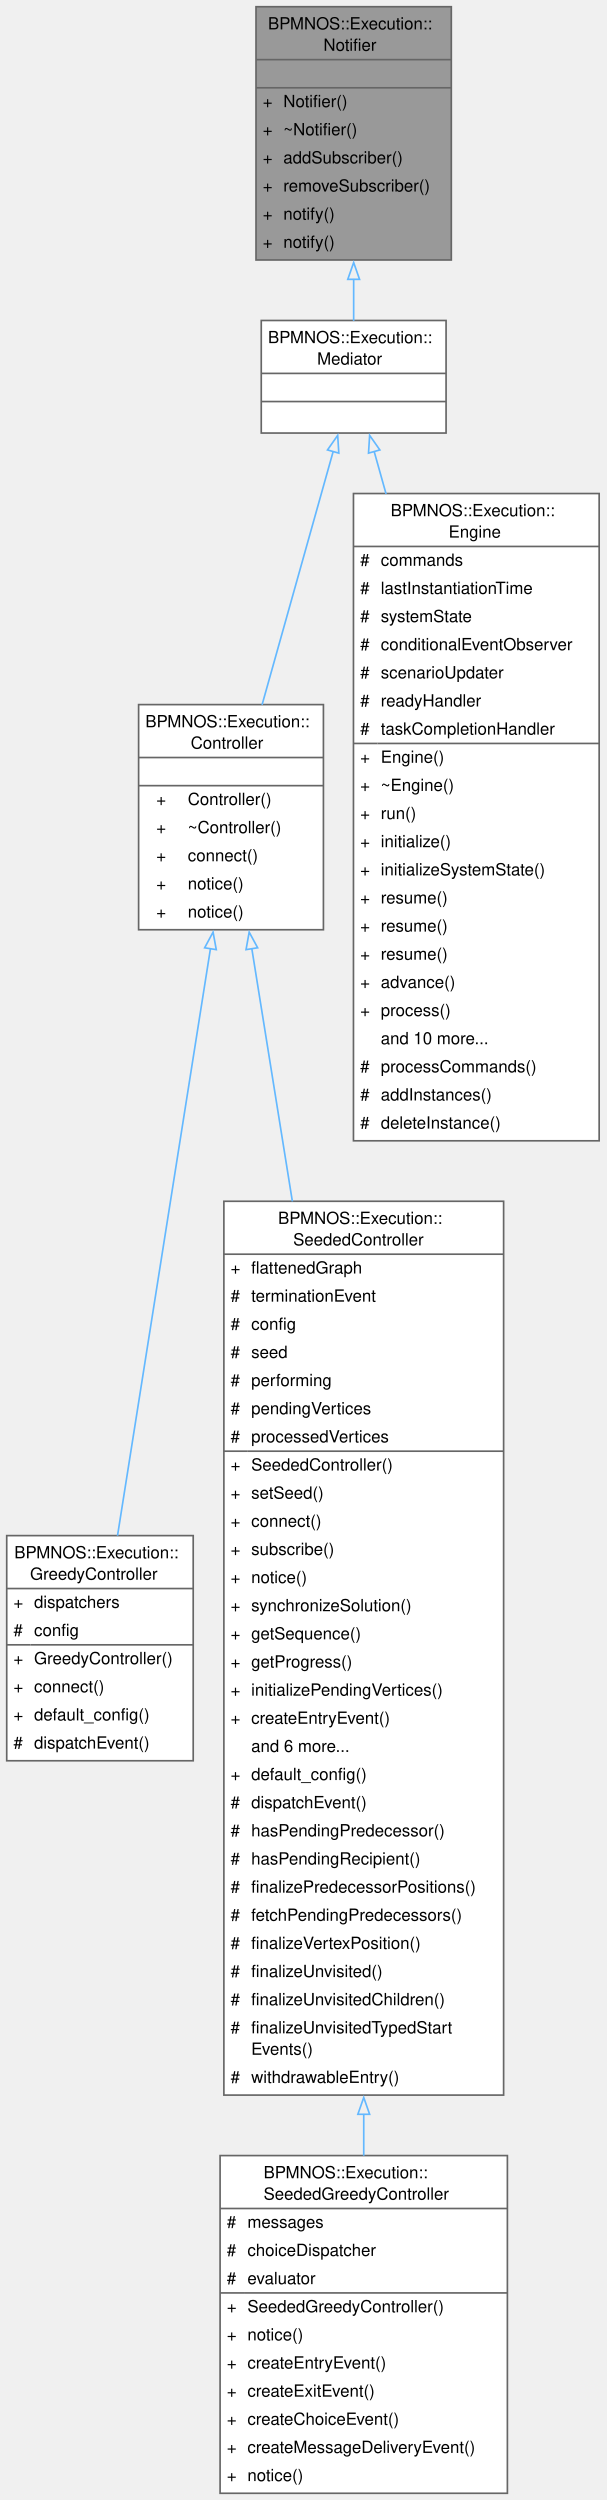
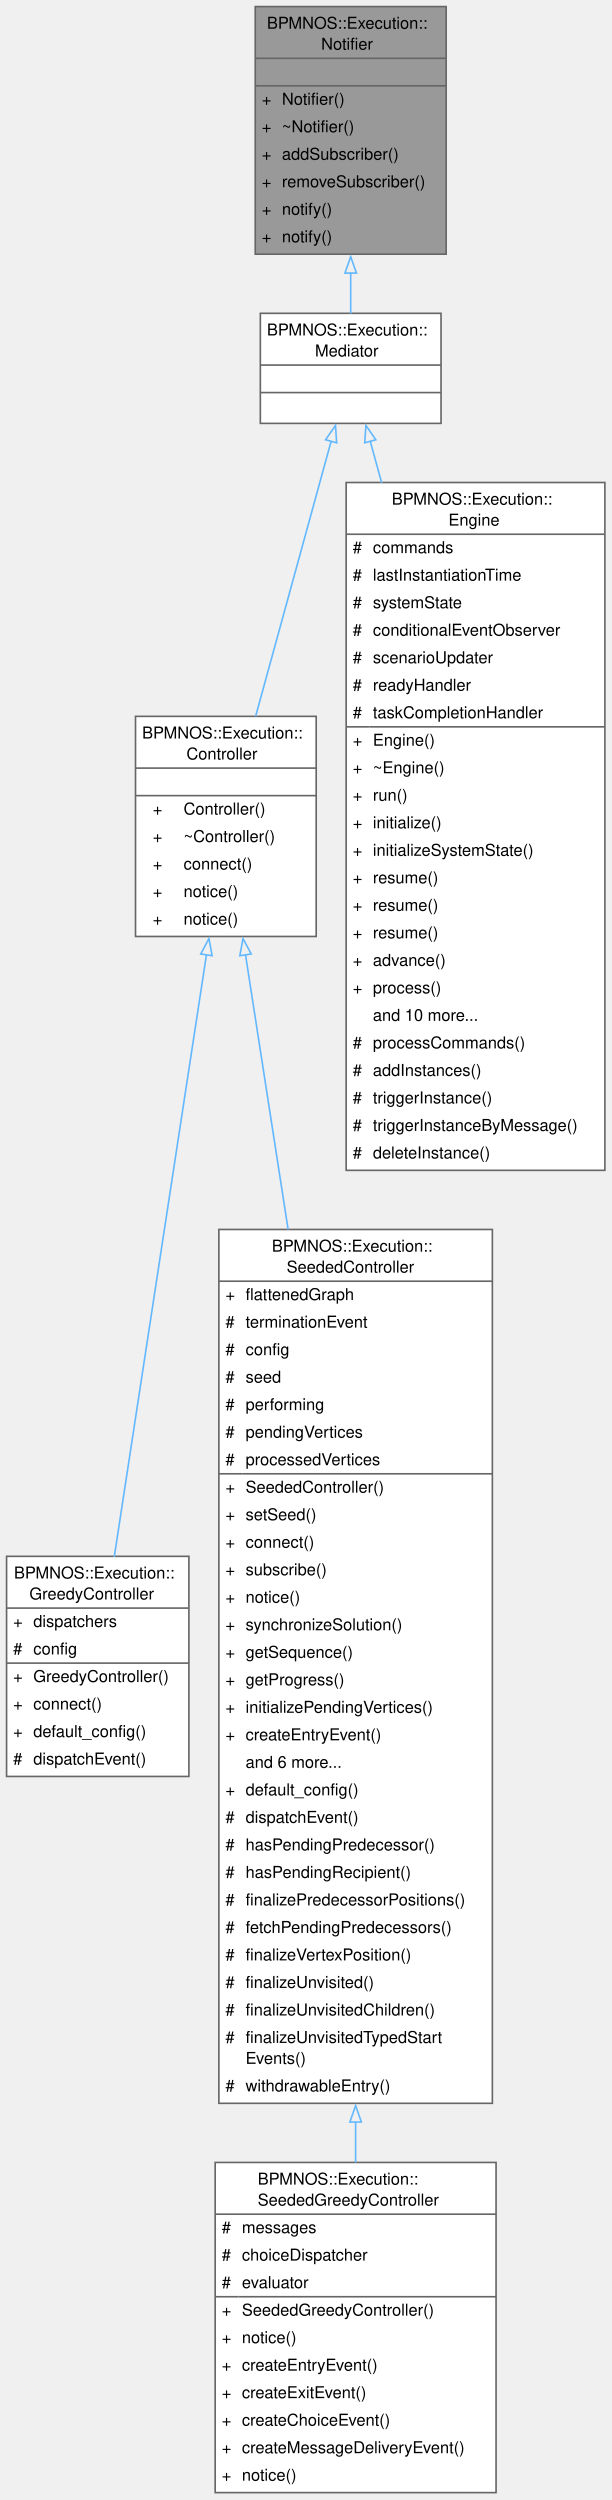
- <svg xmlns="http://www.w3.org/2000/svg" xmlns:xlink="http://www.w3.org/1999/xlink" width="361pt" height="1488pt" viewBox="0.00 0.00 361.00 1488.00">
-   <g id="graph0" class="graph" transform="scale(1 1) rotate(0) translate(4 1484)">
+ <svg xmlns="http://www.w3.org/2000/svg" xmlns:xlink="http://www.w3.org/1999/xlink" width="372pt" height="1522pt" viewBox="0.00 0.00 372.00 1522.00">
+   <g id="graph0" class="graph" transform="scale(1 1) rotate(0) translate(4 1517.5)">
    <g id="Node000001" class="node">
      <g id="a_Node000001">
        <a xlink:title=" ">
-           <polygon fill="#999999" stroke="none" points="264.62,-1480 148.38,-1480 148.38,-1329.25 264.62,-1329.25 264.62,-1480" />
-           <text xml:space="preserve" text-anchor="start" x="155.5" y="-1466.5" font-family="Helvetica,sans-Serif" font-size="10.00">BPMNOS::Execution::</text>
-           <text xml:space="preserve" text-anchor="start" x="188.5" y="-1453.75" font-family="Helvetica,sans-Serif" font-size="10.00">Notifier</text>
-           <text xml:space="preserve" text-anchor="start" x="205" y="-1437" font-family="Helvetica,sans-Serif" font-size="10.00"> </text>
-           <text xml:space="preserve" text-anchor="start" x="152.38" y="-1420.25" font-family="Helvetica,sans-Serif" font-size="10.00">+</text>
-           <text xml:space="preserve" text-anchor="start" x="164.62" y="-1420.25" font-family="Helvetica,sans-Serif" font-size="10.00">Notifier()</text>
-           <text xml:space="preserve" text-anchor="start" x="152.38" y="-1403.5" font-family="Helvetica,sans-Serif" font-size="10.00">+</text>
-           <text xml:space="preserve" text-anchor="start" x="164.62" y="-1403.5" font-family="Helvetica,sans-Serif" font-size="10.00">~Notifier()</text>
-           <text xml:space="preserve" text-anchor="start" x="152.38" y="-1386.75" font-family="Helvetica,sans-Serif" font-size="10.00">+</text>
-           <text xml:space="preserve" text-anchor="start" x="164.62" y="-1386.75" font-family="Helvetica,sans-Serif" font-size="10.00">addSubscriber()</text>
-           <text xml:space="preserve" text-anchor="start" x="152.38" y="-1370" font-family="Helvetica,sans-Serif" font-size="10.00">+</text>
-           <text xml:space="preserve" text-anchor="start" x="164.62" y="-1370" font-family="Helvetica,sans-Serif" font-size="10.00">removeSubscriber()</text>
-           <text xml:space="preserve" text-anchor="start" x="152.38" y="-1353.25" font-family="Helvetica,sans-Serif" font-size="10.00">+</text>
-           <text xml:space="preserve" text-anchor="start" x="164.62" y="-1353.25" font-family="Helvetica,sans-Serif" font-size="10.00">notify()</text>
-           <text xml:space="preserve" text-anchor="start" x="152.38" y="-1336.5" font-family="Helvetica,sans-Serif" font-size="10.00">+</text>
-           <text xml:space="preserve" text-anchor="start" x="164.62" y="-1336.5" font-family="Helvetica,sans-Serif" font-size="10.00">notify()</text>
-           <polygon fill="#666666" stroke="#666666" points="148.38,-1448.5 148.38,-1448.5 264.62,-1448.5 264.62,-1448.5 148.38,-1448.5" />
-           <polygon fill="#666666" stroke="#666666" points="148.38,-1431.75 148.38,-1431.75 264.62,-1431.75 264.62,-1431.75 148.38,-1431.75" />
-           <polygon fill="none" stroke="#666666" points="148.38,-1329.25 148.38,-1480 264.62,-1480 264.62,-1329.25 148.38,-1329.25" />
+           <polygon fill="#999999" stroke="none" points="267.62,-1513.5 151.38,-1513.5 151.38,-1362.75 267.62,-1362.75 267.62,-1513.5" />
+           <text xml:space="preserve" text-anchor="start" x="158.5" y="-1500" font-family="Helvetica,sans-Serif" font-size="10.00">BPMNOS::Execution::</text>
+           <text xml:space="preserve" text-anchor="start" x="191.5" y="-1487.25" font-family="Helvetica,sans-Serif" font-size="10.00">Notifier</text>
+           <text xml:space="preserve" text-anchor="start" x="208" y="-1470.5" font-family="Helvetica,sans-Serif" font-size="10.00"> </text>
+           <text xml:space="preserve" text-anchor="start" x="155.38" y="-1453.75" font-family="Helvetica,sans-Serif" font-size="10.00">+</text>
+           <text xml:space="preserve" text-anchor="start" x="167.62" y="-1453.75" font-family="Helvetica,sans-Serif" font-size="10.00">Notifier()</text>
+           <text xml:space="preserve" text-anchor="start" x="155.38" y="-1437" font-family="Helvetica,sans-Serif" font-size="10.00">+</text>
+           <text xml:space="preserve" text-anchor="start" x="167.62" y="-1437" font-family="Helvetica,sans-Serif" font-size="10.00">~Notifier()</text>
+           <text xml:space="preserve" text-anchor="start" x="155.38" y="-1420.25" font-family="Helvetica,sans-Serif" font-size="10.00">+</text>
+           <text xml:space="preserve" text-anchor="start" x="167.62" y="-1420.25" font-family="Helvetica,sans-Serif" font-size="10.00">addSubscriber()</text>
+           <text xml:space="preserve" text-anchor="start" x="155.38" y="-1403.5" font-family="Helvetica,sans-Serif" font-size="10.00">+</text>
+           <text xml:space="preserve" text-anchor="start" x="167.62" y="-1403.5" font-family="Helvetica,sans-Serif" font-size="10.00">removeSubscriber()</text>
+           <text xml:space="preserve" text-anchor="start" x="155.38" y="-1386.75" font-family="Helvetica,sans-Serif" font-size="10.00">+</text>
+           <text xml:space="preserve" text-anchor="start" x="167.62" y="-1386.75" font-family="Helvetica,sans-Serif" font-size="10.00">notify()</text>
+           <text xml:space="preserve" text-anchor="start" x="155.38" y="-1370" font-family="Helvetica,sans-Serif" font-size="10.00">+</text>
+           <text xml:space="preserve" text-anchor="start" x="167.62" y="-1370" font-family="Helvetica,sans-Serif" font-size="10.00">notify()</text>
+           <polygon fill="#666666" stroke="#666666" points="151.38,-1482 151.38,-1482 267.62,-1482 267.62,-1482 151.38,-1482" />
+           <polygon fill="#666666" stroke="#666666" points="151.38,-1465.25 151.38,-1465.25 267.62,-1465.25 267.62,-1465.25 151.38,-1465.25" />
+           <polygon fill="none" stroke="#666666" points="151.38,-1362.75 151.38,-1513.5 267.62,-1513.5 267.62,-1362.75 151.38,-1362.75" />
        </a>
      </g>
    </g>
    <g id="Node000002" class="node">
      <g id="a_Node000002">
        <a xlink:href="structBPMNOS_1_1Execution_1_1Mediator.html" target="_top" xlink:title="Represents an abstract base class for a class that is an event listener and notifier.">
-           <polygon fill="white" stroke="none" points="261.5,-1293.25 151.5,-1293.25 151.5,-1226.25 261.5,-1226.25 261.5,-1293.25" />
-           <text xml:space="preserve" text-anchor="start" x="155.5" y="-1279.75" font-family="Helvetica,sans-Serif" font-size="10.00">BPMNOS::Execution::</text>
-           <text xml:space="preserve" text-anchor="start" x="184.75" y="-1267" font-family="Helvetica,sans-Serif" font-size="10.00">Mediator</text>
-           <text xml:space="preserve" text-anchor="start" x="205" y="-1250.25" font-family="Helvetica,sans-Serif" font-size="10.00"> </text>
-           <text xml:space="preserve" text-anchor="start" x="205" y="-1233.5" font-family="Helvetica,sans-Serif" font-size="10.00"> </text>
-           <polygon fill="#666666" stroke="#666666" points="151.5,-1261.75 151.5,-1261.75 261.5,-1261.75 261.5,-1261.75 151.5,-1261.75" />
-           <polygon fill="#666666" stroke="#666666" points="151.5,-1245 151.5,-1245 261.5,-1245 261.5,-1245 151.5,-1245" />
-           <polygon fill="none" stroke="#666666" points="151.5,-1226.25 151.5,-1293.25 261.5,-1293.25 261.5,-1226.25 151.5,-1226.25" />
+           <polygon fill="white" stroke="none" points="264.5,-1326.75 154.5,-1326.75 154.5,-1259.75 264.5,-1259.75 264.5,-1326.75" />
+           <text xml:space="preserve" text-anchor="start" x="158.5" y="-1313.25" font-family="Helvetica,sans-Serif" font-size="10.00">BPMNOS::Execution::</text>
+           <text xml:space="preserve" text-anchor="start" x="187.75" y="-1300.5" font-family="Helvetica,sans-Serif" font-size="10.00">Mediator</text>
+           <text xml:space="preserve" text-anchor="start" x="208" y="-1283.75" font-family="Helvetica,sans-Serif" font-size="10.00"> </text>
+           <text xml:space="preserve" text-anchor="start" x="208" y="-1267" font-family="Helvetica,sans-Serif" font-size="10.00"> </text>
+           <polygon fill="#666666" stroke="#666666" points="154.5,-1295.25 154.5,-1295.25 264.5,-1295.25 264.5,-1295.25 154.5,-1295.25" />
+           <polygon fill="#666666" stroke="#666666" points="154.5,-1278.5 154.5,-1278.5 264.5,-1278.5 264.5,-1278.5 154.5,-1278.5" />
+           <polygon fill="none" stroke="#666666" points="154.5,-1259.75 154.5,-1326.75 264.5,-1326.75 264.5,-1259.75 154.5,-1259.75" />
        </a>
      </g>
    </g>
    <g id="edge1_Node000001_Node000002" class="edge">
      <g id="a_edge1_Node000001_Node000002">
        <a xlink:title=" ">
-           <path fill="none" stroke="#63b8ff" d="M206.5,-1317.98C206.5,-1309.17 206.5,-1300.66 206.5,-1293.02" />
-           <polygon fill="none" stroke="#63b8ff" points="203,-1317.74 206.5,-1327.74 210,-1317.74 203,-1317.74" />
+           <path fill="none" stroke="#63b8ff" d="M209.5,-1351.48C209.5,-1342.67 209.5,-1334.16 209.5,-1326.52" />
+           <polygon fill="none" stroke="#63b8ff" points="206,-1351.24 209.5,-1361.24 213,-1351.24 206,-1351.24" />
        </a>
      </g>
    </g>
    <g id="Node000003" class="node">
      <g id="a_Node000003">
        <a xlink:href="classBPMNOS_1_1Execution_1_1Controller.html" target="_top" xlink:title="Base class for an execution controller which dispatches events to the engine and listens to notificat...">
-           <polygon fill="white" stroke="none" points="188.5,-1064.62 78.5,-1064.62 78.5,-930.62 188.5,-930.62 188.5,-1064.62" />
-           <text xml:space="preserve" text-anchor="start" x="82.5" y="-1051.12" font-family="Helvetica,sans-Serif" font-size="10.00">BPMNOS::Execution::</text>
-           <text xml:space="preserve" text-anchor="start" x="109.5" y="-1038.38" font-family="Helvetica,sans-Serif" font-size="10.00">Controller</text>
-           <text xml:space="preserve" text-anchor="start" x="132" y="-1021.62" font-family="Helvetica,sans-Serif" font-size="10.00"> </text>
+           <polygon fill="white" stroke="none" points="188.5,-1081.38 78.5,-1081.38 78.5,-947.38 188.5,-947.38 188.5,-1081.38" />
+           <text xml:space="preserve" text-anchor="start" x="82.5" y="-1067.88" font-family="Helvetica,sans-Serif" font-size="10.00">BPMNOS::Execution::</text>
+           <text xml:space="preserve" text-anchor="start" x="109.5" y="-1055.12" font-family="Helvetica,sans-Serif" font-size="10.00">Controller</text>
+           <text xml:space="preserve" text-anchor="start" x="132" y="-1038.38" font-family="Helvetica,sans-Serif" font-size="10.00"> </text>
+           <text xml:space="preserve" text-anchor="start" x="89" y="-1021.62" font-family="Helvetica,sans-Serif" font-size="10.00">+</text>
+           <text xml:space="preserve" text-anchor="start" x="107.75" y="-1021.62" font-family="Helvetica,sans-Serif" font-size="10.00">Controller()</text>
          <text xml:space="preserve" text-anchor="start" x="89" y="-1004.88" font-family="Helvetica,sans-Serif" font-size="10.00">+</text>
-           <text xml:space="preserve" text-anchor="start" x="107.75" y="-1004.88" font-family="Helvetica,sans-Serif" font-size="10.00">Controller()</text>
+           <text xml:space="preserve" text-anchor="start" x="107.75" y="-1004.88" font-family="Helvetica,sans-Serif" font-size="10.00">~Controller()</text>
          <text xml:space="preserve" text-anchor="start" x="89" y="-988.12" font-family="Helvetica,sans-Serif" font-size="10.00">+</text>
-           <text xml:space="preserve" text-anchor="start" x="107.75" y="-988.12" font-family="Helvetica,sans-Serif" font-size="10.00">~Controller()</text>
+           <text xml:space="preserve" text-anchor="start" x="107.75" y="-988.12" font-family="Helvetica,sans-Serif" font-size="10.00">connect()</text>
          <text xml:space="preserve" text-anchor="start" x="89" y="-971.38" font-family="Helvetica,sans-Serif" font-size="10.00">+</text>
-           <text xml:space="preserve" text-anchor="start" x="107.75" y="-971.38" font-family="Helvetica,sans-Serif" font-size="10.00">connect()</text>
+           <text xml:space="preserve" text-anchor="start" x="107.75" y="-971.38" font-family="Helvetica,sans-Serif" font-size="10.00">notice()</text>
          <text xml:space="preserve" text-anchor="start" x="89" y="-954.62" font-family="Helvetica,sans-Serif" font-size="10.00">+</text>
          <text xml:space="preserve" text-anchor="start" x="107.75" y="-954.62" font-family="Helvetica,sans-Serif" font-size="10.00">notice()</text>
-           <text xml:space="preserve" text-anchor="start" x="89" y="-937.88" font-family="Helvetica,sans-Serif" font-size="10.00">+</text>
-           <text xml:space="preserve" text-anchor="start" x="107.75" y="-937.88" font-family="Helvetica,sans-Serif" font-size="10.00">notice()</text>
+           <polygon fill="#666666" stroke="#666666" points="78.5,-1049.88 78.5,-1049.88 188.5,-1049.88 188.5,-1049.88 78.5,-1049.88" />
          <polygon fill="#666666" stroke="#666666" points="78.5,-1033.12 78.5,-1033.12 188.5,-1033.12 188.5,-1033.12 78.5,-1033.12" />
-           <polygon fill="#666666" stroke="#666666" points="78.5,-1016.38 78.5,-1016.38 188.5,-1016.38 188.5,-1016.38 78.5,-1016.38" />
-           <polygon fill="none" stroke="#666666" points="78.5,-930.62 78.5,-1064.62 188.5,-1064.62 188.5,-930.62 78.5,-930.62" />
+           <polygon fill="none" stroke="#666666" points="78.5,-947.38 78.5,-1081.38 188.5,-1081.38 188.5,-947.38 78.5,-947.38" />
        </a>
      </g>
    </g>
    <g id="edge2_Node000002_Node000003" class="edge">
      <g id="a_edge2_Node000002_Node000003">
        <a xlink:title=" ">
-           <path fill="none" stroke="#63b8ff" d="M194.31,-1215.31C182.76,-1174.15 165.25,-1111.77 151.98,-1064.49" />
-           <polygon fill="none" stroke="#63b8ff" points="190.92,-1216.19 196.99,-1224.87 197.66,-1214.3 190.92,-1216.19" />
+           <path fill="none" stroke="#63b8ff" d="M197.66,-1249.12C185.34,-1204.21 165.87,-1133.32 151.61,-1081.37" />
+           <polygon fill="none" stroke="#63b8ff" points="194.21,-1249.77 200.23,-1258.49 200.96,-1247.92 194.21,-1249.77" />
        </a>
      </g>
    </g>
    <g id="Node000007" class="node">
      <g id="a_Node000007">
        <a xlink:href="classBPMNOS_1_1Execution_1_1Engine.html" target="_top" xlink:title=" ">
-           <polygon fill="white" stroke="none" points="352.62,-1190.25 206.38,-1190.25 206.38,-805 352.62,-805 352.62,-1190.25" />
-           <text xml:space="preserve" text-anchor="start" x="228.5" y="-1176.75" font-family="Helvetica,sans-Serif" font-size="10.00">BPMNOS::Execution::</text>
-           <text xml:space="preserve" text-anchor="start" x="263" y="-1164" font-family="Helvetica,sans-Serif" font-size="10.00">Engine</text>
-           <text xml:space="preserve" text-anchor="start" x="210.38" y="-1147.25" font-family="Helvetica,sans-Serif" font-size="10.00">#</text>
-           <text xml:space="preserve" text-anchor="start" x="222.62" y="-1147.25" font-family="Helvetica,sans-Serif" font-size="10.00">commands</text>
-           <text xml:space="preserve" text-anchor="start" x="210.38" y="-1130.5" font-family="Helvetica,sans-Serif" font-size="10.00">#</text>
-           <text xml:space="preserve" text-anchor="start" x="222.62" y="-1130.5" font-family="Helvetica,sans-Serif" font-size="10.00">lastInstantiationTime</text>
-           <text xml:space="preserve" text-anchor="start" x="210.38" y="-1113.75" font-family="Helvetica,sans-Serif" font-size="10.00">#</text>
-           <text xml:space="preserve" text-anchor="start" x="222.62" y="-1113.75" font-family="Helvetica,sans-Serif" font-size="10.00">systemState</text>
-           <text xml:space="preserve" text-anchor="start" x="210.38" y="-1097" font-family="Helvetica,sans-Serif" font-size="10.00">#</text>
-           <text xml:space="preserve" text-anchor="start" x="222.62" y="-1097" font-family="Helvetica,sans-Serif" font-size="10.00">conditionalEventObserver</text>
-           <text xml:space="preserve" text-anchor="start" x="210.38" y="-1080.25" font-family="Helvetica,sans-Serif" font-size="10.00">#</text>
-           <text xml:space="preserve" text-anchor="start" x="222.62" y="-1080.25" font-family="Helvetica,sans-Serif" font-size="10.00">scenarioUpdater</text>
-           <text xml:space="preserve" text-anchor="start" x="210.38" y="-1063.5" font-family="Helvetica,sans-Serif" font-size="10.00">#</text>
-           <text xml:space="preserve" text-anchor="start" x="222.62" y="-1063.5" font-family="Helvetica,sans-Serif" font-size="10.00">readyHandler</text>
-           <text xml:space="preserve" text-anchor="start" x="210.38" y="-1046.75" font-family="Helvetica,sans-Serif" font-size="10.00">#</text>
-           <text xml:space="preserve" text-anchor="start" x="222.62" y="-1046.75" font-family="Helvetica,sans-Serif" font-size="10.00">taskCompletionHandler</text>
-           <text xml:space="preserve" text-anchor="start" x="210.38" y="-1030" font-family="Helvetica,sans-Serif" font-size="10.00">+</text>
-           <text xml:space="preserve" text-anchor="start" x="222.62" y="-1030" font-family="Helvetica,sans-Serif" font-size="10.00">Engine()</text>
-           <text xml:space="preserve" text-anchor="start" x="210.38" y="-1013.25" font-family="Helvetica,sans-Serif" font-size="10.00">+</text>
-           <text xml:space="preserve" text-anchor="start" x="222.62" y="-1013.25" font-family="Helvetica,sans-Serif" font-size="10.00">~Engine()</text>
-           <text xml:space="preserve" text-anchor="start" x="210.38" y="-996.5" font-family="Helvetica,sans-Serif" font-size="10.00">+</text>
-           <text xml:space="preserve" text-anchor="start" x="222.62" y="-996.5" font-family="Helvetica,sans-Serif" font-size="10.00">run()</text>
-           <text xml:space="preserve" text-anchor="start" x="210.38" y="-979.75" font-family="Helvetica,sans-Serif" font-size="10.00">+</text>
-           <text xml:space="preserve" text-anchor="start" x="222.62" y="-979.75" font-family="Helvetica,sans-Serif" font-size="10.00">initialize()</text>
-           <text xml:space="preserve" text-anchor="start" x="210.38" y="-963" font-family="Helvetica,sans-Serif" font-size="10.00">+</text>
-           <text xml:space="preserve" text-anchor="start" x="222.62" y="-963" font-family="Helvetica,sans-Serif" font-size="10.00">initializeSystemState()</text>
-           <text xml:space="preserve" text-anchor="start" x="210.38" y="-946.25" font-family="Helvetica,sans-Serif" font-size="10.00">+</text>
-           <text xml:space="preserve" text-anchor="start" x="222.62" y="-946.25" font-family="Helvetica,sans-Serif" font-size="10.00">resume()</text>
-           <text xml:space="preserve" text-anchor="start" x="210.38" y="-929.5" font-family="Helvetica,sans-Serif" font-size="10.00">+</text>
-           <text xml:space="preserve" text-anchor="start" x="222.62" y="-929.5" font-family="Helvetica,sans-Serif" font-size="10.00">resume()</text>
-           <text xml:space="preserve" text-anchor="start" x="210.38" y="-912.75" font-family="Helvetica,sans-Serif" font-size="10.00">+</text>
-           <text xml:space="preserve" text-anchor="start" x="222.62" y="-912.75" font-family="Helvetica,sans-Serif" font-size="10.00">resume()</text>
-           <text xml:space="preserve" text-anchor="start" x="210.38" y="-896" font-family="Helvetica,sans-Serif" font-size="10.00">+</text>
-           <text xml:space="preserve" text-anchor="start" x="222.62" y="-896" font-family="Helvetica,sans-Serif" font-size="10.00">advance()</text>
-           <text xml:space="preserve" text-anchor="start" x="210.38" y="-879.25" font-family="Helvetica,sans-Serif" font-size="10.00">+</text>
-           <text xml:space="preserve" text-anchor="start" x="222.62" y="-879.25" font-family="Helvetica,sans-Serif" font-size="10.00">process()</text>
-           <text xml:space="preserve" text-anchor="start" x="222.62" y="-862.5" font-family="Helvetica,sans-Serif" font-size="10.00">and 10 more...</text>
-           <text xml:space="preserve" text-anchor="start" x="210.38" y="-845.75" font-family="Helvetica,sans-Serif" font-size="10.00">#</text>
-           <text xml:space="preserve" text-anchor="start" x="222.62" y="-845.75" font-family="Helvetica,sans-Serif" font-size="10.00">processCommands()</text>
-           <text xml:space="preserve" text-anchor="start" x="210.38" y="-829" font-family="Helvetica,sans-Serif" font-size="10.00">#</text>
-           <text xml:space="preserve" text-anchor="start" x="222.62" y="-829" font-family="Helvetica,sans-Serif" font-size="10.00">addInstances()</text>
-           <text xml:space="preserve" text-anchor="start" x="210.38" y="-812.25" font-family="Helvetica,sans-Serif" font-size="10.00">#</text>
-           <text xml:space="preserve" text-anchor="start" x="222.62" y="-812.25" font-family="Helvetica,sans-Serif" font-size="10.00">deleteInstance()</text>
-           <polygon fill="#666666" stroke="#666666" points="206.38,-1158.75 206.38,-1158.75 352.62,-1158.75 352.62,-1158.75 206.38,-1158.75" />
-           <polygon fill="#666666" stroke="#666666" points="206.38,-1041.5 206.38,-1041.5 220.62,-1041.5 220.62,-1041.5 206.38,-1041.5" />
-           <polygon fill="#666666" stroke="#666666" points="220.62,-1041.5 220.62,-1041.5 352.62,-1041.5 352.62,-1041.5 220.62,-1041.5" />
-           <polygon fill="none" stroke="#666666" points="206.38,-805 206.38,-1190.25 352.62,-1190.25 352.62,-805 206.38,-805" />
+           <polygon fill="white" stroke="none" points="364.25,-1223.75 206.75,-1223.75 206.75,-805 364.25,-805 364.25,-1223.75" />
+           <text xml:space="preserve" text-anchor="start" x="234.5" y="-1210.25" font-family="Helvetica,sans-Serif" font-size="10.00">BPMNOS::Execution::</text>
+           <text xml:space="preserve" text-anchor="start" x="269" y="-1197.5" font-family="Helvetica,sans-Serif" font-size="10.00">Engine</text>
+           <text xml:space="preserve" text-anchor="start" x="210.75" y="-1180.75" font-family="Helvetica,sans-Serif" font-size="10.00">#</text>
+           <text xml:space="preserve" text-anchor="start" x="223" y="-1180.75" font-family="Helvetica,sans-Serif" font-size="10.00">commands</text>
+           <text xml:space="preserve" text-anchor="start" x="210.75" y="-1164" font-family="Helvetica,sans-Serif" font-size="10.00">#</text>
+           <text xml:space="preserve" text-anchor="start" x="223" y="-1164" font-family="Helvetica,sans-Serif" font-size="10.00">lastInstantiationTime</text>
+           <text xml:space="preserve" text-anchor="start" x="210.75" y="-1147.25" font-family="Helvetica,sans-Serif" font-size="10.00">#</text>
+           <text xml:space="preserve" text-anchor="start" x="223" y="-1147.25" font-family="Helvetica,sans-Serif" font-size="10.00">systemState</text>
+           <text xml:space="preserve" text-anchor="start" x="210.75" y="-1130.5" font-family="Helvetica,sans-Serif" font-size="10.00">#</text>
+           <text xml:space="preserve" text-anchor="start" x="223" y="-1130.5" font-family="Helvetica,sans-Serif" font-size="10.00">conditionalEventObserver</text>
+           <text xml:space="preserve" text-anchor="start" x="210.75" y="-1113.75" font-family="Helvetica,sans-Serif" font-size="10.00">#</text>
+           <text xml:space="preserve" text-anchor="start" x="223" y="-1113.75" font-family="Helvetica,sans-Serif" font-size="10.00">scenarioUpdater</text>
+           <text xml:space="preserve" text-anchor="start" x="210.75" y="-1097" font-family="Helvetica,sans-Serif" font-size="10.00">#</text>
+           <text xml:space="preserve" text-anchor="start" x="223" y="-1097" font-family="Helvetica,sans-Serif" font-size="10.00">readyHandler</text>
+           <text xml:space="preserve" text-anchor="start" x="210.75" y="-1080.25" font-family="Helvetica,sans-Serif" font-size="10.00">#</text>
+           <text xml:space="preserve" text-anchor="start" x="223" y="-1080.25" font-family="Helvetica,sans-Serif" font-size="10.00">taskCompletionHandler</text>
+           <text xml:space="preserve" text-anchor="start" x="210.75" y="-1063.5" font-family="Helvetica,sans-Serif" font-size="10.00">+</text>
+           <text xml:space="preserve" text-anchor="start" x="223" y="-1063.5" font-family="Helvetica,sans-Serif" font-size="10.00">Engine()</text>
+           <text xml:space="preserve" text-anchor="start" x="210.75" y="-1046.75" font-family="Helvetica,sans-Serif" font-size="10.00">+</text>
+           <text xml:space="preserve" text-anchor="start" x="223" y="-1046.75" font-family="Helvetica,sans-Serif" font-size="10.00">~Engine()</text>
+           <text xml:space="preserve" text-anchor="start" x="210.75" y="-1030" font-family="Helvetica,sans-Serif" font-size="10.00">+</text>
+           <text xml:space="preserve" text-anchor="start" x="223" y="-1030" font-family="Helvetica,sans-Serif" font-size="10.00">run()</text>
+           <text xml:space="preserve" text-anchor="start" x="210.75" y="-1013.25" font-family="Helvetica,sans-Serif" font-size="10.00">+</text>
+           <text xml:space="preserve" text-anchor="start" x="223" y="-1013.25" font-family="Helvetica,sans-Serif" font-size="10.00">initialize()</text>
+           <text xml:space="preserve" text-anchor="start" x="210.75" y="-996.5" font-family="Helvetica,sans-Serif" font-size="10.00">+</text>
+           <text xml:space="preserve" text-anchor="start" x="223" y="-996.5" font-family="Helvetica,sans-Serif" font-size="10.00">initializeSystemState()</text>
+           <text xml:space="preserve" text-anchor="start" x="210.75" y="-979.75" font-family="Helvetica,sans-Serif" font-size="10.00">+</text>
+           <text xml:space="preserve" text-anchor="start" x="223" y="-979.75" font-family="Helvetica,sans-Serif" font-size="10.00">resume()</text>
+           <text xml:space="preserve" text-anchor="start" x="210.75" y="-963" font-family="Helvetica,sans-Serif" font-size="10.00">+</text>
+           <text xml:space="preserve" text-anchor="start" x="223" y="-963" font-family="Helvetica,sans-Serif" font-size="10.00">resume()</text>
+           <text xml:space="preserve" text-anchor="start" x="210.75" y="-946.25" font-family="Helvetica,sans-Serif" font-size="10.00">+</text>
+           <text xml:space="preserve" text-anchor="start" x="223" y="-946.25" font-family="Helvetica,sans-Serif" font-size="10.00">resume()</text>
+           <text xml:space="preserve" text-anchor="start" x="210.75" y="-929.5" font-family="Helvetica,sans-Serif" font-size="10.00">+</text>
+           <text xml:space="preserve" text-anchor="start" x="223" y="-929.5" font-family="Helvetica,sans-Serif" font-size="10.00">advance()</text>
+           <text xml:space="preserve" text-anchor="start" x="210.75" y="-912.75" font-family="Helvetica,sans-Serif" font-size="10.00">+</text>
+           <text xml:space="preserve" text-anchor="start" x="223" y="-912.75" font-family="Helvetica,sans-Serif" font-size="10.00">process()</text>
+           <text xml:space="preserve" text-anchor="start" x="223" y="-896" font-family="Helvetica,sans-Serif" font-size="10.00">and 10 more...</text>
+           <text xml:space="preserve" text-anchor="start" x="210.75" y="-879.25" font-family="Helvetica,sans-Serif" font-size="10.00">#</text>
+           <text xml:space="preserve" text-anchor="start" x="223" y="-879.25" font-family="Helvetica,sans-Serif" font-size="10.00">processCommands()</text>
+           <text xml:space="preserve" text-anchor="start" x="210.75" y="-862.5" font-family="Helvetica,sans-Serif" font-size="10.00">#</text>
+           <text xml:space="preserve" text-anchor="start" x="223" y="-862.5" font-family="Helvetica,sans-Serif" font-size="10.00">addInstances()</text>
+           <text xml:space="preserve" text-anchor="start" x="210.75" y="-845.75" font-family="Helvetica,sans-Serif" font-size="10.00">#</text>
+           <text xml:space="preserve" text-anchor="start" x="223" y="-845.75" font-family="Helvetica,sans-Serif" font-size="10.00">triggerInstance()</text>
+           <text xml:space="preserve" text-anchor="start" x="210.75" y="-829" font-family="Helvetica,sans-Serif" font-size="10.00">#</text>
+           <text xml:space="preserve" text-anchor="start" x="223" y="-829" font-family="Helvetica,sans-Serif" font-size="10.00">triggerInstanceByMessage()</text>
+           <text xml:space="preserve" text-anchor="start" x="210.75" y="-812.25" font-family="Helvetica,sans-Serif" font-size="10.00">#</text>
+           <text xml:space="preserve" text-anchor="start" x="223" y="-812.25" font-family="Helvetica,sans-Serif" font-size="10.00">deleteInstance()</text>
+           <polygon fill="#666666" stroke="#666666" points="206.75,-1192.25 206.75,-1192.25 364.25,-1192.25 364.25,-1192.25 206.75,-1192.25" />
+           <polygon fill="#666666" stroke="#666666" points="206.75,-1075 206.75,-1075 221,-1075 221,-1075 206.75,-1075" />
+           <polygon fill="#666666" stroke="#666666" points="221,-1075 221,-1075 364.25,-1075 364.25,-1075 221,-1075" />
+           <polygon fill="none" stroke="#666666" points="206.75,-805 206.75,-1223.75 364.25,-1223.75 364.25,-805 206.75,-805" />
        </a>
      </g>
    </g>
    <g id="edge6_Node000002_Node000007" class="edge">
      <g id="a_edge6_Node000002_Node000007">
        <a xlink:title=" ">
-           <path fill="none" stroke="#63b8ff" d="M218.65,-1215.47C220.84,-1207.66 223.25,-1199.08 225.8,-1189.99" />
-           <polygon fill="none" stroke="#63b8ff" points="215.34,-1214.3 216.01,-1224.87 222.08,-1216.19 215.34,-1214.3" />
+           <path fill="none" stroke="#63b8ff" d="M221.35,-1249.08C223.5,-1241.25 225.86,-1232.64 228.38,-1223.48" />
+           <polygon fill="none" stroke="#63b8ff" points="218.04,-1247.92 218.77,-1258.49 224.79,-1249.77 218.04,-1247.92" />
        </a>
      </g>
    </g>
    <g id="Node000004" class="node">
      <g id="a_Node000004">
        <a xlink:href="classBPMNOS_1_1Execution_1_1GreedyController.html" target="_top" xlink:title="A controller dispatching the first feasible decision in priority order.">
          <polygon fill="white" stroke="none" points="111,-570 0,-570 0,-436 111,-436 111,-570" />
          <text xml:space="preserve" text-anchor="start" x="4.5" y="-556.5" font-family="Helvetica,sans-Serif" font-size="10.00">BPMNOS::Execution::</text>
          <text xml:space="preserve" text-anchor="start" x="13.88" y="-543.75" font-family="Helvetica,sans-Serif" font-size="10.00">GreedyController</text>
          <text xml:space="preserve" text-anchor="start" x="4" y="-527" font-family="Helvetica,sans-Serif" font-size="10.00">+</text>
          <text xml:space="preserve" text-anchor="start" x="16.25" y="-527" font-family="Helvetica,sans-Serif" font-size="10.00">dispatchers</text>
          <text xml:space="preserve" text-anchor="start" x="4" y="-510.25" font-family="Helvetica,sans-Serif" font-size="10.00">#</text>
          <text xml:space="preserve" text-anchor="start" x="16.25" y="-510.25" font-family="Helvetica,sans-Serif" font-size="10.00">config</text>
          <text xml:space="preserve" text-anchor="start" x="4" y="-493.5" font-family="Helvetica,sans-Serif" font-size="10.00">+</text>
          <text xml:space="preserve" text-anchor="start" x="16.25" y="-493.5" font-family="Helvetica,sans-Serif" font-size="10.00">GreedyController()</text>
          <text xml:space="preserve" text-anchor="start" x="4" y="-476.75" font-family="Helvetica,sans-Serif" font-size="10.00">+</text>
          <text xml:space="preserve" text-anchor="start" x="16.25" y="-476.75" font-family="Helvetica,sans-Serif" font-size="10.00">connect()</text>
          <text xml:space="preserve" text-anchor="start" x="4" y="-460" font-family="Helvetica,sans-Serif" font-size="10.00">+</text>
          <text xml:space="preserve" text-anchor="start" x="16.25" y="-460" font-family="Helvetica,sans-Serif" font-size="10.00">default_config()</text>
          <text xml:space="preserve" text-anchor="start" x="4" y="-443.25" font-family="Helvetica,sans-Serif" font-size="10.00">#</text>
          <text xml:space="preserve" text-anchor="start" x="16.25" y="-443.25" font-family="Helvetica,sans-Serif" font-size="10.00">dispatchEvent()</text>
          <polygon fill="#666666" stroke="#666666" points="0,-538.5 0,-538.5 111,-538.5 111,-538.5 0,-538.5" />
          <polygon fill="#666666" stroke="#666666" points="0,-505 0,-505 14.25,-505 14.25,-505 0,-505" />
          <polygon fill="#666666" stroke="#666666" points="14.25,-505 14.25,-505 111,-505 111,-505 14.25,-505" />
          <polygon fill="none" stroke="#666666" points="0,-436 0,-570 111,-570 111,-436 0,-436" />
        </a>
      </g>
    </g>
    <g id="edge3_Node000003_Node000004" class="edge">
      <g id="a_edge3_Node000003_Node000004">
        <a xlink:title=" ">
-           <path fill="none" stroke="#63b8ff" d="M121.3,-919.6C106.08,-823.44 80.29,-660.59 65.94,-569.93" />
-           <polygon fill="none" stroke="#63b8ff" points="117.8,-919.87 122.82,-929.2 124.72,-918.78 117.8,-919.87" />
+           <path fill="none" stroke="#63b8ff" d="M121.7,-936.34C106.4,-836.37 79.95,-663.66 65.55,-569.62" />
+           <polygon fill="none" stroke="#63b8ff" points="118.22,-936.71 123.19,-946.07 125.14,-935.66 118.22,-936.71" />
        </a>
      </g>
    </g>
    <g id="Node000005" class="node">
      <g id="a_Node000005">
        <a xlink:href="classBPMNOS_1_1Execution_1_1SeededController.html" target="_top" xlink:title="Controller replaying decisions in the order prescribed by a seed.">
          <polygon fill="white" stroke="none" points="295.75,-769 129.25,-769 129.25,-237 295.75,-237 295.75,-769" />
          <text xml:space="preserve" text-anchor="start" x="161.5" y="-755.5" font-family="Helvetica,sans-Serif" font-size="10.00">BPMNOS::Execution::</text>
          <text xml:space="preserve" text-anchor="start" x="170.5" y="-742.75" font-family="Helvetica,sans-Serif" font-size="10.00">SeededController</text>
          <text xml:space="preserve" text-anchor="start" x="133.25" y="-726" font-family="Helvetica,sans-Serif" font-size="10.00">+</text>
          <text xml:space="preserve" text-anchor="start" x="145.5" y="-726" font-family="Helvetica,sans-Serif" font-size="10.00">flattenedGraph</text>
          <text xml:space="preserve" text-anchor="start" x="133.25" y="-709.25" font-family="Helvetica,sans-Serif" font-size="10.00">#</text>
          <text xml:space="preserve" text-anchor="start" x="145.5" y="-709.25" font-family="Helvetica,sans-Serif" font-size="10.00">terminationEvent</text>
          <text xml:space="preserve" text-anchor="start" x="133.25" y="-692.5" font-family="Helvetica,sans-Serif" font-size="10.00">#</text>
          <text xml:space="preserve" text-anchor="start" x="145.5" y="-692.5" font-family="Helvetica,sans-Serif" font-size="10.00">config</text>
          <text xml:space="preserve" text-anchor="start" x="133.25" y="-675.75" font-family="Helvetica,sans-Serif" font-size="10.00">#</text>
          <text xml:space="preserve" text-anchor="start" x="145.5" y="-675.75" font-family="Helvetica,sans-Serif" font-size="10.00">seed</text>
          <text xml:space="preserve" text-anchor="start" x="133.25" y="-659" font-family="Helvetica,sans-Serif" font-size="10.00">#</text>
          <text xml:space="preserve" text-anchor="start" x="145.5" y="-659" font-family="Helvetica,sans-Serif" font-size="10.00">performing</text>
          <text xml:space="preserve" text-anchor="start" x="133.25" y="-642.25" font-family="Helvetica,sans-Serif" font-size="10.00">#</text>
          <text xml:space="preserve" text-anchor="start" x="145.5" y="-642.25" font-family="Helvetica,sans-Serif" font-size="10.00">pendingVertices</text>
          <text xml:space="preserve" text-anchor="start" x="133.25" y="-625.5" font-family="Helvetica,sans-Serif" font-size="10.00">#</text>
          <text xml:space="preserve" text-anchor="start" x="145.5" y="-625.5" font-family="Helvetica,sans-Serif" font-size="10.00">processedVertices</text>
          <text xml:space="preserve" text-anchor="start" x="133.25" y="-608.75" font-family="Helvetica,sans-Serif" font-size="10.00">+</text>
          <text xml:space="preserve" text-anchor="start" x="145.5" y="-608.75" font-family="Helvetica,sans-Serif" font-size="10.00">SeededController()</text>
          <text xml:space="preserve" text-anchor="start" x="133.25" y="-592" font-family="Helvetica,sans-Serif" font-size="10.00">+</text>
          <text xml:space="preserve" text-anchor="start" x="145.5" y="-592" font-family="Helvetica,sans-Serif" font-size="10.00">setSeed()</text>
          <text xml:space="preserve" text-anchor="start" x="133.25" y="-575.25" font-family="Helvetica,sans-Serif" font-size="10.00">+</text>
          <text xml:space="preserve" text-anchor="start" x="145.5" y="-575.25" font-family="Helvetica,sans-Serif" font-size="10.00">connect()</text>
          <text xml:space="preserve" text-anchor="start" x="133.25" y="-558.5" font-family="Helvetica,sans-Serif" font-size="10.00">+</text>
          <text xml:space="preserve" text-anchor="start" x="145.5" y="-558.5" font-family="Helvetica,sans-Serif" font-size="10.00">subscribe()</text>
          <text xml:space="preserve" text-anchor="start" x="133.25" y="-541.75" font-family="Helvetica,sans-Serif" font-size="10.00">+</text>
          <text xml:space="preserve" text-anchor="start" x="145.5" y="-541.75" font-family="Helvetica,sans-Serif" font-size="10.00">notice()</text>
          <text xml:space="preserve" text-anchor="start" x="133.25" y="-525" font-family="Helvetica,sans-Serif" font-size="10.00">+</text>
          <text xml:space="preserve" text-anchor="start" x="145.5" y="-525" font-family="Helvetica,sans-Serif" font-size="10.00">synchronizeSolution()</text>
          <text xml:space="preserve" text-anchor="start" x="133.25" y="-508.25" font-family="Helvetica,sans-Serif" font-size="10.00">+</text>
          <text xml:space="preserve" text-anchor="start" x="145.5" y="-508.25" font-family="Helvetica,sans-Serif" font-size="10.00">getSequence()</text>
          <text xml:space="preserve" text-anchor="start" x="133.25" y="-491.5" font-family="Helvetica,sans-Serif" font-size="10.00">+</text>
          <text xml:space="preserve" text-anchor="start" x="145.5" y="-491.5" font-family="Helvetica,sans-Serif" font-size="10.00">getProgress()</text>
          <text xml:space="preserve" text-anchor="start" x="133.25" y="-474.75" font-family="Helvetica,sans-Serif" font-size="10.00">+</text>
          <text xml:space="preserve" text-anchor="start" x="145.5" y="-474.75" font-family="Helvetica,sans-Serif" font-size="10.00">initializePendingVertices()</text>
          <text xml:space="preserve" text-anchor="start" x="133.25" y="-458" font-family="Helvetica,sans-Serif" font-size="10.00">+</text>
          <text xml:space="preserve" text-anchor="start" x="145.5" y="-458" font-family="Helvetica,sans-Serif" font-size="10.00">createEntryEvent()</text>
          <text xml:space="preserve" text-anchor="start" x="145.5" y="-441.25" font-family="Helvetica,sans-Serif" font-size="10.00">and 6 more...</text>
          <text xml:space="preserve" text-anchor="start" x="133.25" y="-424.5" font-family="Helvetica,sans-Serif" font-size="10.00">+</text>
          <text xml:space="preserve" text-anchor="start" x="145.5" y="-424.5" font-family="Helvetica,sans-Serif" font-size="10.00">default_config()</text>
          <text xml:space="preserve" text-anchor="start" x="133.25" y="-407.75" font-family="Helvetica,sans-Serif" font-size="10.00">#</text>
          <text xml:space="preserve" text-anchor="start" x="145.5" y="-407.75" font-family="Helvetica,sans-Serif" font-size="10.00">dispatchEvent()</text>
          <text xml:space="preserve" text-anchor="start" x="133.25" y="-391" font-family="Helvetica,sans-Serif" font-size="10.00">#</text>
          <text xml:space="preserve" text-anchor="start" x="145.5" y="-391" font-family="Helvetica,sans-Serif" font-size="10.00">hasPendingPredecessor()</text>
          <text xml:space="preserve" text-anchor="start" x="133.25" y="-374.25" font-family="Helvetica,sans-Serif" font-size="10.00">#</text>
          <text xml:space="preserve" text-anchor="start" x="145.5" y="-374.25" font-family="Helvetica,sans-Serif" font-size="10.00">hasPendingRecipient()</text>
          <text xml:space="preserve" text-anchor="start" x="133.25" y="-357.5" font-family="Helvetica,sans-Serif" font-size="10.00">#</text>
          <text xml:space="preserve" text-anchor="start" x="145.5" y="-357.5" font-family="Helvetica,sans-Serif" font-size="10.00">finalizePredecessorPositions()</text>
          <text xml:space="preserve" text-anchor="start" x="133.25" y="-340.75" font-family="Helvetica,sans-Serif" font-size="10.00">#</text>
          <text xml:space="preserve" text-anchor="start" x="145.5" y="-340.75" font-family="Helvetica,sans-Serif" font-size="10.00">fetchPendingPredecessors()</text>
          <text xml:space="preserve" text-anchor="start" x="133.25" y="-324" font-family="Helvetica,sans-Serif" font-size="10.00">#</text>
          <text xml:space="preserve" text-anchor="start" x="145.5" y="-324" font-family="Helvetica,sans-Serif" font-size="10.00">finalizeVertexPosition()</text>
          <text xml:space="preserve" text-anchor="start" x="133.25" y="-307.25" font-family="Helvetica,sans-Serif" font-size="10.00">#</text>
          <text xml:space="preserve" text-anchor="start" x="145.5" y="-307.25" font-family="Helvetica,sans-Serif" font-size="10.00">finalizeUnvisited()</text>
          <text xml:space="preserve" text-anchor="start" x="133.25" y="-290.5" font-family="Helvetica,sans-Serif" font-size="10.00">#</text>
          <text xml:space="preserve" text-anchor="start" x="145.5" y="-290.5" font-family="Helvetica,sans-Serif" font-size="10.00">finalizeUnvisitedChildren()</text>
          <text xml:space="preserve" text-anchor="start" x="133.25" y="-273.75" font-family="Helvetica,sans-Serif" font-size="10.00">#</text>
          <text xml:space="preserve" text-anchor="start" x="145.5" y="-273.75" font-family="Helvetica,sans-Serif" font-size="10.00">finalizeUnvisitedTypedStart</text>
          <text xml:space="preserve" text-anchor="start" x="145.5" y="-261" font-family="Helvetica,sans-Serif" font-size="10.00">Events()</text>
          <text xml:space="preserve" text-anchor="start" x="133.25" y="-244.25" font-family="Helvetica,sans-Serif" font-size="10.00">#</text>
          <text xml:space="preserve" text-anchor="start" x="145.5" y="-244.25" font-family="Helvetica,sans-Serif" font-size="10.00">withdrawableEntry()</text>
          <polygon fill="#666666" stroke="#666666" points="129.25,-737.5 129.25,-737.5 295.75,-737.5 295.75,-737.5 129.25,-737.5" />
          <polygon fill="#666666" stroke="#666666" points="129.25,-620.25 129.25,-620.25 143.5,-620.25 143.5,-620.25 129.25,-620.25" />
          <polygon fill="#666666" stroke="#666666" points="143.5,-620.25 143.5,-620.25 295.75,-620.25 295.75,-620.25 143.5,-620.25" />
          <polygon fill="none" stroke="#666666" points="129.25,-237 129.25,-769 295.75,-769 295.75,-237 129.25,-237" />
        </a>
      </g>
    </g>
    <g id="edge4_Node000003_Node000005" class="edge">
      <g id="a_edge4_Node000003_Node000005">
        <a xlink:title=" ">
-           <path fill="none" stroke="#63b8ff" d="M145.89,-919.33C152.55,-877.85 161.18,-824.01 170.02,-768.92" />
-           <polygon fill="none" stroke="#63b8ff" points="142.44,-918.78 144.31,-929.2 149.35,-919.88 142.44,-918.78" />
+           <path fill="none" stroke="#63b8ff" d="M145.45,-936.33C152.5,-890.85 161.89,-830.3 171.41,-768.96" />
+           <polygon fill="none" stroke="#63b8ff" points="142.01,-935.65 143.94,-946.07 148.93,-936.72 142.01,-935.65" />
        </a>
      </g>
    </g>
    <g id="Node000006" class="node">
      <g id="a_Node000006">
        <a xlink:href="classBPMNOS_1_1Execution_1_1SeededGreedyController.html" target="_top" xlink:title="SeededController realising the seeded decision order greedily.">
          <polygon fill="white" stroke="none" points="298,-201 127,-201 127,0 298,0 298,-201" />
          <text xml:space="preserve" text-anchor="start" x="152.88" y="-187.5" font-family="Helvetica,sans-Serif" font-size="10.00">BPMNOS::Execution::</text>
          <text xml:space="preserve" text-anchor="start" x="152.88" y="-174.75" font-family="Helvetica,sans-Serif" font-size="10.00">SeededGreedyController</text>
          <text xml:space="preserve" text-anchor="start" x="131" y="-158" font-family="Helvetica,sans-Serif" font-size="10.00">#</text>
          <text xml:space="preserve" text-anchor="start" x="143.25" y="-158" font-family="Helvetica,sans-Serif" font-size="10.00">messages</text>
          <text xml:space="preserve" text-anchor="start" x="131" y="-141.25" font-family="Helvetica,sans-Serif" font-size="10.00">#</text>
          <text xml:space="preserve" text-anchor="start" x="143.25" y="-141.25" font-family="Helvetica,sans-Serif" font-size="10.00">choiceDispatcher</text>
          <text xml:space="preserve" text-anchor="start" x="131" y="-124.5" font-family="Helvetica,sans-Serif" font-size="10.00">#</text>
          <text xml:space="preserve" text-anchor="start" x="143.25" y="-124.5" font-family="Helvetica,sans-Serif" font-size="10.00">evaluator</text>
          <text xml:space="preserve" text-anchor="start" x="131" y="-107.75" font-family="Helvetica,sans-Serif" font-size="10.00">+</text>
          <text xml:space="preserve" text-anchor="start" x="143.25" y="-107.75" font-family="Helvetica,sans-Serif" font-size="10.00">SeededGreedyController()</text>
          <text xml:space="preserve" text-anchor="start" x="131" y="-91" font-family="Helvetica,sans-Serif" font-size="10.00">+</text>
          <text xml:space="preserve" text-anchor="start" x="143.25" y="-91" font-family="Helvetica,sans-Serif" font-size="10.00">notice()</text>
          <text xml:space="preserve" text-anchor="start" x="131" y="-74.25" font-family="Helvetica,sans-Serif" font-size="10.00">+</text>
          <text xml:space="preserve" text-anchor="start" x="143.25" y="-74.25" font-family="Helvetica,sans-Serif" font-size="10.00">createEntryEvent()</text>
          <text xml:space="preserve" text-anchor="start" x="131" y="-57.5" font-family="Helvetica,sans-Serif" font-size="10.00">+</text>
          <text xml:space="preserve" text-anchor="start" x="143.25" y="-57.5" font-family="Helvetica,sans-Serif" font-size="10.00">createExitEvent()</text>
          <text xml:space="preserve" text-anchor="start" x="131" y="-40.75" font-family="Helvetica,sans-Serif" font-size="10.00">+</text>
          <text xml:space="preserve" text-anchor="start" x="143.25" y="-40.75" font-family="Helvetica,sans-Serif" font-size="10.00">createChoiceEvent()</text>
          <text xml:space="preserve" text-anchor="start" x="131" y="-24" font-family="Helvetica,sans-Serif" font-size="10.00">+</text>
          <text xml:space="preserve" text-anchor="start" x="143.25" y="-24" font-family="Helvetica,sans-Serif" font-size="10.00">createMessageDeliveryEvent()</text>
          <text xml:space="preserve" text-anchor="start" x="131" y="-7.25" font-family="Helvetica,sans-Serif" font-size="10.00">+</text>
          <text xml:space="preserve" text-anchor="start" x="143.25" y="-7.25" font-family="Helvetica,sans-Serif" font-size="10.00">notice()</text>
          <polygon fill="#666666" stroke="#666666" points="127,-169.5 127,-169.5 298,-169.5 298,-169.5 127,-169.5" />
          <polygon fill="#666666" stroke="#666666" points="127,-119.25 127,-119.25 141.25,-119.25 141.25,-119.25 127,-119.25" />
          <polygon fill="#666666" stroke="#666666" points="141.25,-119.25 141.25,-119.25 298,-119.25 298,-119.25 141.25,-119.25" />
          <polygon fill="none" stroke="#666666" points="127,0 127,-201 298,-201 298,0 127,0" />
        </a>
      </g>
    </g>
    <g id="edge5_Node000005_Node000006" class="edge">
      <g id="a_edge5_Node000005_Node000006">
        <a xlink:title=" ">
          <path fill="none" stroke="#63b8ff" d="M212.5,-225.77C212.5,-217.24 212.5,-208.93 212.5,-200.92" />
          <polygon fill="none" stroke="#63b8ff" points="209,-225.58 212.5,-235.58 216,-225.58 209,-225.58" />
        </a>
      </g>
    </g>
  </g>
</svg>
